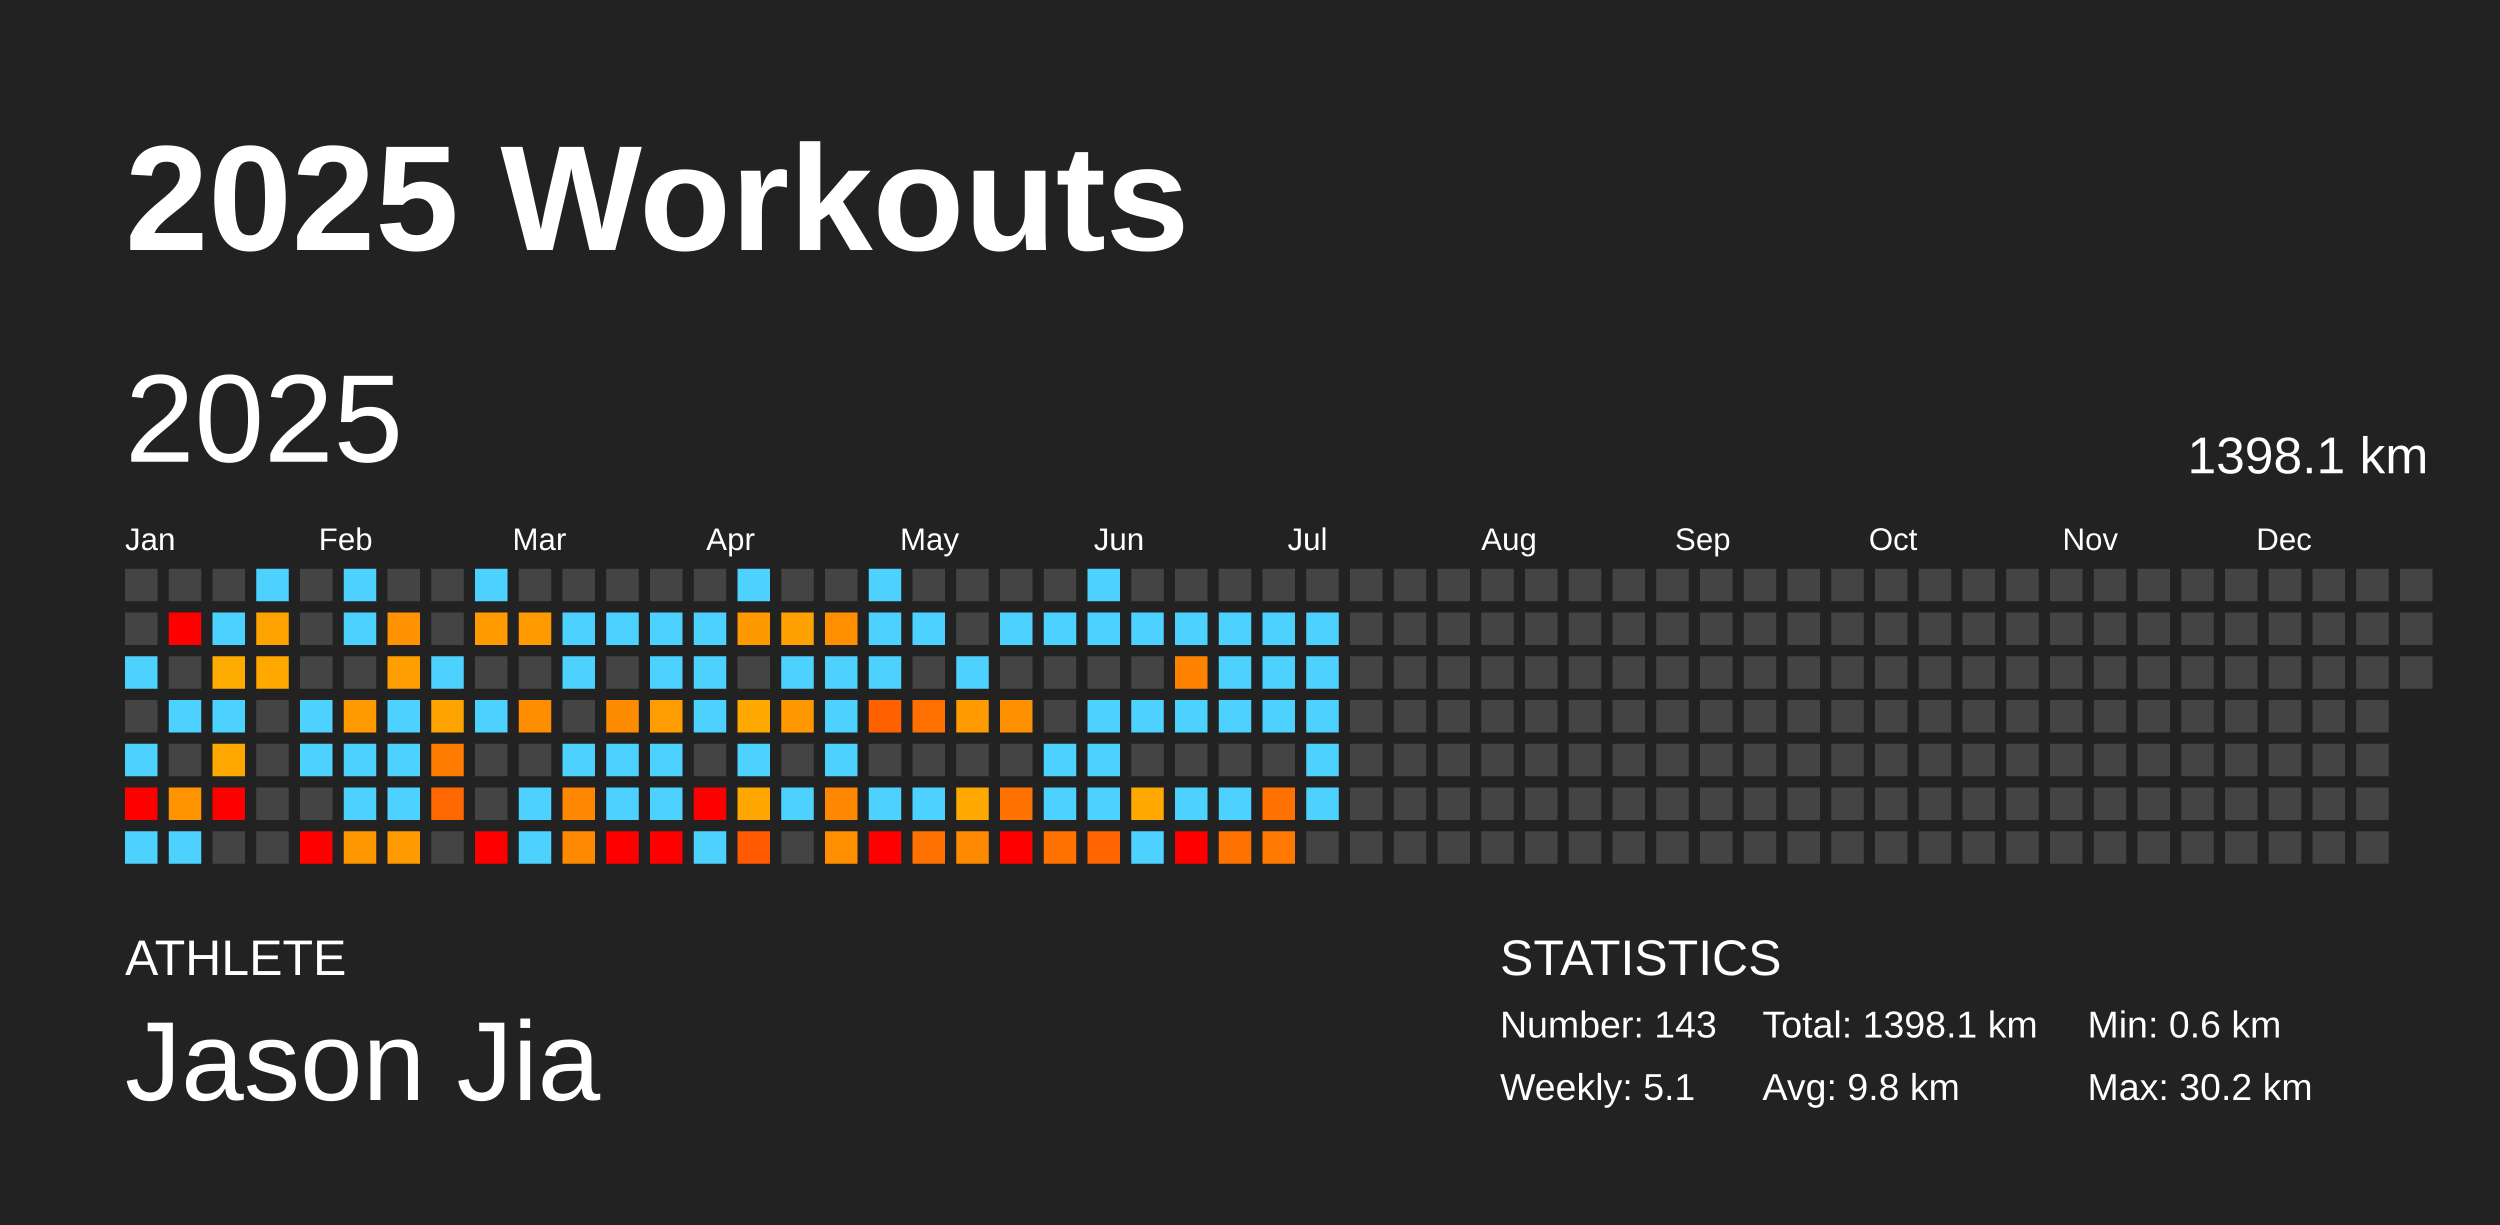
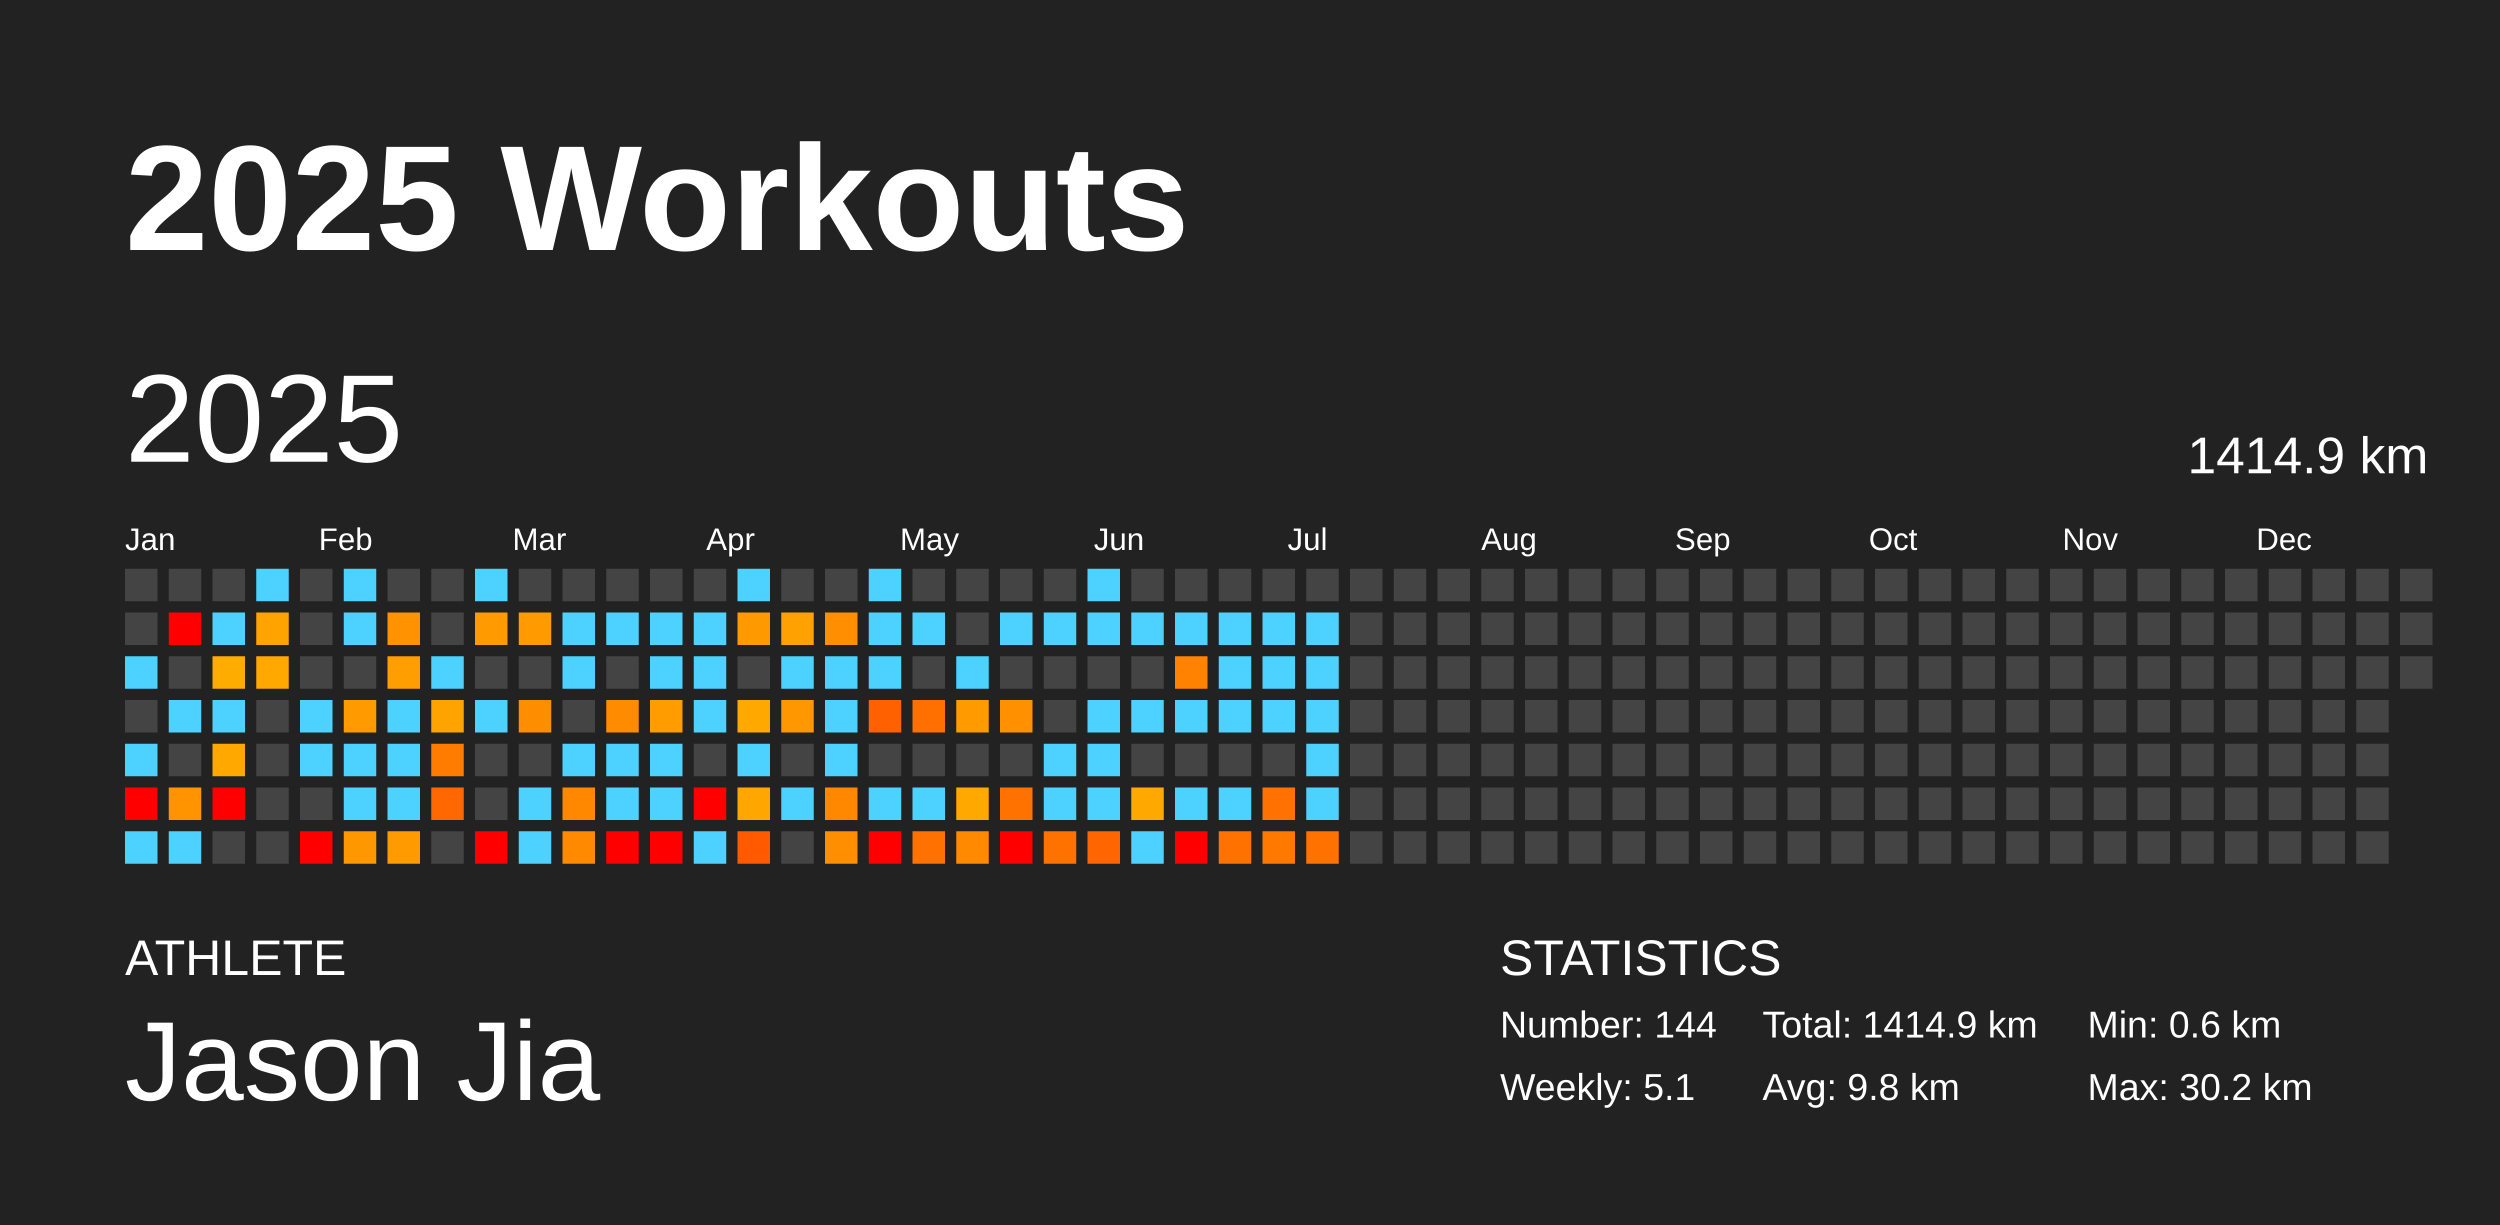
<svg xmlns="http://www.w3.org/2000/svg" baseProfile="full" height="98mm" version="1.1" viewBox="0,0,200,98" width="200mm">
  <defs />
  <rect fill="#222222" height="98" width="200" x="0" y="0" />
  <text fill="#FFFFFF" style="font-size:12px; font-family:Arial; font-weight:bold;" x="10" y="20">2025 Workouts</text>
  <text fill="#FFFFFF" style="font-size:4px; font-family:Arial" x="10" y="78">ATHLETE</text>
  <text fill="#FFFFFF" style="font-size:9px; font-family:Arial" x="10" y="88">Jason Jia</text>
  <text fill="#FFFFFF" style="font-size:4px; font-family:Arial" x="120" y="78">STATISTICS</text>
-   <text fill="#FFFFFF" style="font-size:3px; font-family:Arial" x="120" y="83">Number: 143</text>
+   <text fill="#FFFFFF" style="font-size:3px; font-family:Arial" x="120" y="83">Number: 144</text>
  <text fill="#FFFFFF" style="font-size:3px; font-family:Arial" x="120" y="88">Weekly: 5.1</text>
-   <text fill="#FFFFFF" style="font-size:3px; font-family:Arial" x="141" y="83">Total: 1398.1 km</text>
+   <text fill="#FFFFFF" style="font-size:3px; font-family:Arial" x="141" y="83">Total: 1414.9 km</text>
  <text fill="#FFFFFF" style="font-size:3px; font-family:Arial" x="141" y="88">Avg: 9.8 km</text>
  <text fill="#FFFFFF" style="font-size:3px; font-family:Arial" x="167" y="83">Min: 0.6 km</text>
  <text fill="#FFFFFF" style="font-size:3px; font-family:Arial" x="167" y="88">Max: 30.2 km</text>
  <text dominant-baseline="hanging" fill="#FFFFFF" style="font-size:10.0px; font-family:Arial;" x="10" y="30">2025</text>
-   <text dominant-baseline="hanging" fill="#FFFFFF" style="font-size:4.125px; font-family:Arial;" x="175" y="35">1398.1 km</text>
+   <text dominant-baseline="hanging" fill="#FFFFFF" style="font-size:4.125px; font-family:Arial;" x="175" y="35">1414.9 km</text>
  <text fill="#FFFFFF" style="font-size:2.5px; font-family:Arial" x="10.0" y="44">Jan</text>
  <text fill="#FFFFFF" style="font-size:2.5px; font-family:Arial" x="25.5" y="44">Feb</text>
  <text fill="#FFFFFF" style="font-size:2.5px; font-family:Arial" x="41.0" y="44">Mar</text>
  <text fill="#FFFFFF" style="font-size:2.5px; font-family:Arial" x="56.5" y="44">Apr</text>
  <text fill="#FFFFFF" style="font-size:2.5px; font-family:Arial" x="72.0" y="44">May</text>
  <text fill="#FFFFFF" style="font-size:2.5px; font-family:Arial" x="87.5" y="44">Jun</text>
  <text fill="#FFFFFF" style="font-size:2.5px; font-family:Arial" x="103.0" y="44">Jul</text>
  <text fill="#FFFFFF" style="font-size:2.5px; font-family:Arial" x="118.5" y="44">Aug</text>
  <text fill="#FFFFFF" style="font-size:2.5px; font-family:Arial" x="134.0" y="44">Sep</text>
  <text fill="#FFFFFF" style="font-size:2.5px; font-family:Arial" x="149.5" y="44">Oct</text>
  <text fill="#FFFFFF" style="font-size:2.5px; font-family:Arial" x="165.0" y="44">Nov</text>
  <text fill="#FFFFFF" style="font-size:2.5px; font-family:Arial" x="180.5" y="44">Dec</text>
  <rect fill="#444444" height="2.6" width="2.6" x="10.0" y="45.5" />
  <rect fill="#444444" height="2.6" width="2.6" x="10.0" y="49.0" />
  <rect fill="#4dd2ff" height="2.6" width="2.6" x="10.0" y="52.5" />
  <rect fill="#444444" height="2.6" width="2.6" x="10.0" y="56.0" />
  <rect fill="#4dd2ff" height="2.6" width="2.6" x="10.0" y="59.5" />
  <rect fill="red" height="2.6" width="2.6" x="10.0" y="63.0" />
  <rect fill="#4dd2ff" height="2.6" width="2.6" x="10.0" y="66.5" />
  <rect fill="#444444" height="2.6" width="2.6" x="13.5" y="45.5" />
  <rect fill="red" height="2.6" width="2.6" x="13.5" y="49.0" />
  <rect fill="#444444" height="2.6" width="2.6" x="13.5" y="52.5" />
  <rect fill="#4dd2ff" height="2.6" width="2.6" x="13.5" y="56.0" />
  <rect fill="#444444" height="2.6" width="2.6" x="13.5" y="59.5" />
  <rect fill="#ff9300" height="2.6" width="2.6" x="13.5" y="63.0" />
  <rect fill="#4dd2ff" height="2.6" width="2.6" x="13.5" y="66.5" />
  <rect fill="#444444" height="2.6" width="2.6" x="17.0" y="45.5" />
  <rect fill="#4dd2ff" height="2.6" width="2.6" x="17.0" y="49.0" />
  <rect fill="#ffac00" height="2.6" width="2.6" x="17.0" y="52.5" />
  <rect fill="#4dd2ff" height="2.6" width="2.6" x="17.0" y="56.0" />
  <rect fill="#ffa900" height="2.6" width="2.6" x="17.0" y="59.5" />
  <rect fill="red" height="2.6" width="2.6" x="17.0" y="63.0" />
  <rect fill="#444444" height="2.6" width="2.6" x="17.0" y="66.5" />
  <rect fill="#4dd2ff" height="2.6" width="2.6" x="20.5" y="45.5" />
  <rect fill="#ffa300" height="2.6" width="2.6" x="20.5" y="49.0" />
  <rect fill="#ffa800" height="2.6" width="2.6" x="20.5" y="52.5" />
  <rect fill="#444444" height="2.6" width="2.6" x="20.5" y="56.0" />
  <rect fill="#444444" height="2.6" width="2.6" x="20.5" y="59.5" />
  <rect fill="#444444" height="2.6" width="2.6" x="20.5" y="63.0" />
  <rect fill="#444444" height="2.6" width="2.6" x="20.5" y="66.5" />
  <rect fill="#444444" height="2.6" width="2.6" x="24.0" y="45.5" />
  <rect fill="#444444" height="2.6" width="2.6" x="24.0" y="49.0" />
  <rect fill="#444444" height="2.6" width="2.6" x="24.0" y="52.5" />
  <rect fill="#4dd2ff" height="2.6" width="2.6" x="24.0" y="56.0" />
  <rect fill="#4dd2ff" height="2.6" width="2.6" x="24.0" y="59.5" />
  <rect fill="#444444" height="2.6" width="2.6" x="24.0" y="63.0" />
  <rect fill="red" height="2.6" width="2.6" x="24.0" y="66.5" />
  <rect fill="#4dd2ff" height="2.6" width="2.6" x="27.5" y="45.5" />
  <rect fill="#4dd2ff" height="2.6" width="2.6" x="27.5" y="49.0" />
  <rect fill="#444444" height="2.6" width="2.6" x="27.5" y="52.5" />
  <rect fill="#ff9b00" height="2.6" width="2.6" x="27.5" y="56.0" />
  <rect fill="#4dd2ff" height="2.6" width="2.6" x="27.5" y="59.5" />
  <rect fill="#4dd2ff" height="2.6" width="2.6" x="27.5" y="63.0" />
  <rect fill="#ff9800" height="2.6" width="2.6" x="27.5" y="66.5" />
  <rect fill="#444444" height="2.6" width="2.6" x="31.0" y="45.5" />
  <rect fill="#ff9200" height="2.6" width="2.6" x="31.0" y="49.0" />
  <rect fill="#ff9e00" height="2.6" width="2.6" x="31.0" y="52.5" />
  <rect fill="#4dd2ff" height="2.6" width="2.6" x="31.0" y="56.0" />
  <rect fill="#4dd2ff" height="2.6" width="2.6" x="31.0" y="59.5" />
  <rect fill="#4dd2ff" height="2.6" width="2.6" x="31.0" y="63.0" />
  <rect fill="#ff9b00" height="2.6" width="2.6" x="31.0" y="66.5" />
  <rect fill="#444444" height="2.6" width="2.6" x="34.5" y="45.5" />
  <rect fill="#444444" height="2.6" width="2.6" x="34.5" y="49.0" />
  <rect fill="#4dd2ff" height="2.6" width="2.6" x="34.5" y="52.5" />
  <rect fill="#ffa300" height="2.6" width="2.6" x="34.5" y="56.0" />
  <rect fill="#ff7c00" height="2.6" width="2.6" x="34.5" y="59.5" />
  <rect fill="#ff6800" height="2.6" width="2.6" x="34.5" y="63.0" />
  <rect fill="#444444" height="2.6" width="2.6" x="34.5" y="66.5" />
  <rect fill="#4dd2ff" height="2.6" width="2.6" x="38.0" y="45.5" />
  <rect fill="#ff9a00" height="2.6" width="2.6" x="38.0" y="49.0" />
  <rect fill="#444444" height="2.6" width="2.6" x="38.0" y="52.5" />
  <rect fill="#4dd2ff" height="2.6" width="2.6" x="38.0" y="56.0" />
  <rect fill="#444444" height="2.6" width="2.6" x="38.0" y="59.5" />
  <rect fill="#444444" height="2.6" width="2.6" x="38.0" y="63.0" />
  <rect fill="red" height="2.6" width="2.6" x="38.0" y="66.5" />
  <rect fill="#444444" height="2.6" width="2.6" x="41.5" y="45.5" />
  <rect fill="#ff9b00" height="2.6" width="2.6" x="41.5" y="49.0" />
  <rect fill="#444444" height="2.6" width="2.6" x="41.5" y="52.5" />
  <rect fill="#ff8d00" height="2.6" width="2.6" x="41.5" y="56.0" />
  <rect fill="#444444" height="2.6" width="2.6" x="41.5" y="59.5" />
  <rect fill="#4dd2ff" height="2.6" width="2.6" x="41.5" y="63.0" />
  <rect fill="#4dd2ff" height="2.6" width="2.6" x="41.5" y="66.5" />
  <rect fill="#444444" height="2.6" width="2.6" x="45.0" y="45.5" />
  <rect fill="#4dd2ff" height="2.6" width="2.6" x="45.0" y="49.0" />
  <rect fill="#4dd2ff" height="2.6" width="2.6" x="45.0" y="52.5" />
  <rect fill="#444444" height="2.6" width="2.6" x="45.0" y="56.0" />
  <rect fill="#4dd2ff" height="2.6" width="2.6" x="45.0" y="59.5" />
  <rect fill="#ff8800" height="2.6" width="2.6" x="45.0" y="63.0" />
  <rect fill="#ff8900" height="2.6" width="2.6" x="45.0" y="66.5" />
  <rect fill="#444444" height="2.6" width="2.6" x="48.5" y="45.5" />
  <rect fill="#4dd2ff" height="2.6" width="2.6" x="48.5" y="49.0" />
  <rect fill="#444444" height="2.6" width="2.6" x="48.5" y="52.5" />
  <rect fill="#ff8c00" height="2.6" width="2.6" x="48.5" y="56.0" />
  <rect fill="#4dd2ff" height="2.6" width="2.6" x="48.5" y="59.5" />
  <rect fill="#4dd2ff" height="2.6" width="2.6" x="48.5" y="63.0" />
  <rect fill="red" height="2.6" width="2.6" x="48.5" y="66.5" />
  <rect fill="#444444" height="2.6" width="2.6" x="52.0" y="45.5" />
  <rect fill="#4dd2ff" height="2.6" width="2.6" x="52.0" y="49.0" />
  <rect fill="#4dd2ff" height="2.6" width="2.6" x="52.0" y="52.5" />
  <rect fill="#ff9c00" height="2.6" width="2.6" x="52.0" y="56.0" />
  <rect fill="#4dd2ff" height="2.6" width="2.6" x="52.0" y="59.5" />
  <rect fill="#4dd2ff" height="2.6" width="2.6" x="52.0" y="63.0" />
  <rect fill="red" height="2.6" width="2.6" x="52.0" y="66.5" />
  <rect fill="#444444" height="2.6" width="2.6" x="55.5" y="45.5" />
  <rect fill="#4dd2ff" height="2.6" width="2.6" x="55.5" y="49.0" />
  <rect fill="#4dd2ff" height="2.6" width="2.6" x="55.5" y="52.5" />
  <rect fill="#4dd2ff" height="2.6" width="2.6" x="55.5" y="56.0" />
  <rect fill="#444444" height="2.6" width="2.6" x="55.5" y="59.5" />
  <rect fill="red" height="2.6" width="2.6" x="55.5" y="63.0" />
  <rect fill="#4dd2ff" height="2.6" width="2.6" x="55.5" y="66.5" />
  <rect fill="#4dd2ff" height="2.6" width="2.6" x="59.0" y="45.5" />
  <rect fill="#ff9900" height="2.6" width="2.6" x="59.0" y="49.0" />
  <rect fill="#444444" height="2.6" width="2.6" x="59.0" y="52.5" />
  <rect fill="#ffa900" height="2.6" width="2.6" x="59.0" y="56.0" />
  <rect fill="#4dd2ff" height="2.6" width="2.6" x="59.0" y="59.5" />
  <rect fill="#ffa700" height="2.6" width="2.6" x="59.0" y="63.0" />
  <rect fill="#ff5a00" height="2.6" width="2.6" x="59.0" y="66.5" />
  <rect fill="#444444" height="2.6" width="2.6" x="62.5" y="45.5" />
  <rect fill="#ffa100" height="2.6" width="2.6" x="62.5" y="49.0" />
  <rect fill="#4dd2ff" height="2.6" width="2.6" x="62.5" y="52.5" />
  <rect fill="#ff9700" height="2.6" width="2.6" x="62.5" y="56.0" />
  <rect fill="#444444" height="2.6" width="2.6" x="62.5" y="59.5" />
  <rect fill="#4dd2ff" height="2.6" width="2.6" x="62.5" y="63.0" />
  <rect fill="#444444" height="2.6" width="2.6" x="62.5" y="66.5" />
  <rect fill="#444444" height="2.6" width="2.6" x="66.0" y="45.5" />
  <rect fill="#ff8e00" height="2.6" width="2.6" x="66.0" y="49.0" />
  <rect fill="#4dd2ff" height="2.6" width="2.6" x="66.0" y="52.5" />
  <rect fill="#4dd2ff" height="2.6" width="2.6" x="66.0" y="56.0" />
  <rect fill="#4dd2ff" height="2.6" width="2.6" x="66.0" y="59.5" />
  <rect fill="#ff8800" height="2.6" width="2.6" x="66.0" y="63.0" />
  <rect fill="#ff8e00" height="2.6" width="2.6" x="66.0" y="66.5" />
  <rect fill="#4dd2ff" height="2.6" width="2.6" x="69.5" y="45.5" />
  <rect fill="#4dd2ff" height="2.6" width="2.6" x="69.5" y="49.0" />
  <rect fill="#4dd2ff" height="2.6" width="2.6" x="69.5" y="52.5" />
  <rect fill="#ff6100" height="2.6" width="2.6" x="69.5" y="56.0" />
  <rect fill="#444444" height="2.6" width="2.6" x="69.5" y="59.5" />
  <rect fill="#4dd2ff" height="2.6" width="2.6" x="69.5" y="63.0" />
  <rect fill="red" height="2.6" width="2.6" x="69.5" y="66.5" />
  <rect fill="#444444" height="2.6" width="2.6" x="73.0" y="45.5" />
  <rect fill="#4dd2ff" height="2.6" width="2.6" x="73.0" y="49.0" />
  <rect fill="#444444" height="2.6" width="2.6" x="73.0" y="52.5" />
  <rect fill="#ff7000" height="2.6" width="2.6" x="73.0" y="56.0" />
  <rect fill="#444444" height="2.6" width="2.6" x="73.0" y="59.5" />
  <rect fill="#4dd2ff" height="2.6" width="2.6" x="73.0" y="63.0" />
  <rect fill="#ff7100" height="2.6" width="2.6" x="73.0" y="66.5" />
  <rect fill="#444444" height="2.6" width="2.6" x="76.5" y="45.5" />
  <rect fill="#444444" height="2.6" width="2.6" x="76.5" y="49.0" />
  <rect fill="#4dd2ff" height="2.6" width="2.6" x="76.5" y="52.5" />
  <rect fill="#ff9a00" height="2.6" width="2.6" x="76.5" y="56.0" />
  <rect fill="#444444" height="2.6" width="2.6" x="76.5" y="59.5" />
  <rect fill="#ffa800" height="2.6" width="2.6" x="76.5" y="63.0" />
  <rect fill="#ff8900" height="2.6" width="2.6" x="76.5" y="66.5" />
  <rect fill="#444444" height="2.6" width="2.6" x="80.0" y="45.5" />
  <rect fill="#4dd2ff" height="2.6" width="2.6" x="80.0" y="49.0" />
  <rect fill="#444444" height="2.6" width="2.6" x="80.0" y="52.5" />
  <rect fill="#ff9100" height="2.6" width="2.6" x="80.0" y="56.0" />
  <rect fill="#444444" height="2.6" width="2.6" x="80.0" y="59.5" />
  <rect fill="#ff7200" height="2.6" width="2.6" x="80.0" y="63.0" />
  <rect fill="red" height="2.6" width="2.6" x="80.0" y="66.5" />
  <rect fill="#444444" height="2.6" width="2.6" x="83.5" y="45.5" />
  <rect fill="#4dd2ff" height="2.6" width="2.6" x="83.5" y="49.0" />
  <rect fill="#444444" height="2.6" width="2.6" x="83.5" y="52.5" />
  <rect fill="#444444" height="2.6" width="2.6" x="83.5" y="56.0" />
  <rect fill="#4dd2ff" height="2.6" width="2.6" x="83.5" y="59.5" />
  <rect fill="#4dd2ff" height="2.6" width="2.6" x="83.5" y="63.0" />
  <rect fill="#ff7200" height="2.6" width="2.6" x="83.5" y="66.5" />
  <rect fill="#4dd2ff" height="2.6" width="2.6" x="87.0" y="45.5" />
  <rect fill="#4dd2ff" height="2.6" width="2.6" x="87.0" y="49.0" />
  <rect fill="#444444" height="2.6" width="2.6" x="87.0" y="52.5" />
  <rect fill="#4dd2ff" height="2.6" width="2.6" x="87.0" y="56.0" />
  <rect fill="#4dd2ff" height="2.6" width="2.6" x="87.0" y="59.5" />
  <rect fill="#4dd2ff" height="2.6" width="2.6" x="87.0" y="63.0" />
  <rect fill="#ff6500" height="2.6" width="2.6" x="87.0" y="66.5" />
  <rect fill="#444444" height="2.6" width="2.6" x="90.5" y="45.5" />
  <rect fill="#4dd2ff" height="2.6" width="2.6" x="90.5" y="49.0" />
  <rect fill="#444444" height="2.6" width="2.6" x="90.5" y="52.5" />
  <rect fill="#4dd2ff" height="2.6" width="2.6" x="90.5" y="56.0" />
  <rect fill="#444444" height="2.6" width="2.6" x="90.5" y="59.5" />
  <rect fill="#ffa900" height="2.6" width="2.6" x="90.5" y="63.0" />
  <rect fill="#4dd2ff" height="2.6" width="2.6" x="90.5" y="66.5" />
  <rect fill="#444444" height="2.6" width="2.6" x="94.0" y="45.5" />
  <rect fill="#4dd2ff" height="2.6" width="2.6" x="94.0" y="49.0" />
  <rect fill="#ff8300" height="2.6" width="2.6" x="94.0" y="52.5" />
  <rect fill="#4dd2ff" height="2.6" width="2.6" x="94.0" y="56.0" />
  <rect fill="#444444" height="2.6" width="2.6" x="94.0" y="59.5" />
  <rect fill="#4dd2ff" height="2.6" width="2.6" x="94.0" y="63.0" />
  <rect fill="red" height="2.6" width="2.6" x="94.0" y="66.5" />
  <rect fill="#444444" height="2.6" width="2.6" x="97.5" y="45.5" />
  <rect fill="#4dd2ff" height="2.6" width="2.6" x="97.5" y="49.0" />
  <rect fill="#4dd2ff" height="2.6" width="2.6" x="97.5" y="52.5" />
  <rect fill="#4dd2ff" height="2.6" width="2.6" x="97.5" y="56.0" />
  <rect fill="#444444" height="2.6" width="2.6" x="97.5" y="59.5" />
  <rect fill="#4dd2ff" height="2.6" width="2.6" x="97.5" y="63.0" />
  <rect fill="#ff7200" height="2.6" width="2.6" x="97.5" y="66.5" />
  <rect fill="#444444" height="2.6" width="2.6" x="101.0" y="45.5" />
  <rect fill="#4dd2ff" height="2.6" width="2.6" x="101.0" y="49.0" />
  <rect fill="#4dd2ff" height="2.6" width="2.6" x="101.0" y="52.5" />
  <rect fill="#4dd2ff" height="2.6" width="2.6" x="101.0" y="56.0" />
  <rect fill="#444444" height="2.6" width="2.6" x="101.0" y="59.5" />
  <rect fill="#ff7100" height="2.6" width="2.6" x="101.0" y="63.0" />
  <rect fill="#ff7900" height="2.6" width="2.6" x="101.0" y="66.5" />
  <rect fill="#444444" height="2.6" width="2.6" x="104.5" y="45.5" />
  <rect fill="#4dd2ff" height="2.6" width="2.6" x="104.5" y="49.0" />
  <rect fill="#4dd2ff" height="2.6" width="2.6" x="104.5" y="52.5" />
  <rect fill="#4dd2ff" height="2.6" width="2.6" x="104.5" y="56.0" />
  <rect fill="#4dd2ff" height="2.6" width="2.6" x="104.5" y="59.5" />
  <rect fill="#4dd2ff" height="2.6" width="2.6" x="104.5" y="63.0" />
-   <rect fill="#444444" height="2.6" width="2.6" x="104.5" y="66.5" />
+   <rect fill="#ff7200" height="2.6" width="2.6" x="104.5" y="66.5" />
  <rect fill="#444444" height="2.6" width="2.6" x="108.0" y="45.5" />
  <rect fill="#444444" height="2.6" width="2.6" x="108.0" y="49.0" />
  <rect fill="#444444" height="2.6" width="2.6" x="108.0" y="52.5" />
  <rect fill="#444444" height="2.6" width="2.6" x="108.0" y="56.0" />
  <rect fill="#444444" height="2.6" width="2.6" x="108.0" y="59.5" />
  <rect fill="#444444" height="2.6" width="2.6" x="108.0" y="63.0" />
  <rect fill="#444444" height="2.6" width="2.6" x="108.0" y="66.5" />
  <rect fill="#444444" height="2.6" width="2.6" x="111.5" y="45.5" />
  <rect fill="#444444" height="2.6" width="2.6" x="111.5" y="49.0" />
  <rect fill="#444444" height="2.6" width="2.6" x="111.5" y="52.5" />
  <rect fill="#444444" height="2.6" width="2.6" x="111.5" y="56.0" />
  <rect fill="#444444" height="2.6" width="2.6" x="111.5" y="59.5" />
  <rect fill="#444444" height="2.6" width="2.6" x="111.5" y="63.0" />
  <rect fill="#444444" height="2.6" width="2.6" x="111.5" y="66.5" />
  <rect fill="#444444" height="2.6" width="2.6" x="115.0" y="45.5" />
  <rect fill="#444444" height="2.6" width="2.6" x="115.0" y="49.0" />
  <rect fill="#444444" height="2.6" width="2.6" x="115.0" y="52.5" />
  <rect fill="#444444" height="2.6" width="2.6" x="115.0" y="56.0" />
  <rect fill="#444444" height="2.6" width="2.6" x="115.0" y="59.5" />
  <rect fill="#444444" height="2.6" width="2.6" x="115.0" y="63.0" />
  <rect fill="#444444" height="2.6" width="2.6" x="115.0" y="66.5" />
  <rect fill="#444444" height="2.6" width="2.6" x="118.5" y="45.5" />
  <rect fill="#444444" height="2.6" width="2.6" x="118.5" y="49.0" />
  <rect fill="#444444" height="2.6" width="2.6" x="118.5" y="52.5" />
  <rect fill="#444444" height="2.6" width="2.6" x="118.5" y="56.0" />
  <rect fill="#444444" height="2.6" width="2.6" x="118.5" y="59.5" />
  <rect fill="#444444" height="2.6" width="2.6" x="118.5" y="63.0" />
  <rect fill="#444444" height="2.6" width="2.6" x="118.5" y="66.5" />
  <rect fill="#444444" height="2.6" width="2.6" x="122.0" y="45.5" />
  <rect fill="#444444" height="2.6" width="2.6" x="122.0" y="49.0" />
  <rect fill="#444444" height="2.6" width="2.6" x="122.0" y="52.5" />
  <rect fill="#444444" height="2.6" width="2.6" x="122.0" y="56.0" />
  <rect fill="#444444" height="2.6" width="2.6" x="122.0" y="59.5" />
  <rect fill="#444444" height="2.6" width="2.6" x="122.0" y="63.0" />
  <rect fill="#444444" height="2.6" width="2.6" x="122.0" y="66.5" />
  <rect fill="#444444" height="2.6" width="2.6" x="125.5" y="45.5" />
  <rect fill="#444444" height="2.6" width="2.6" x="125.5" y="49.0" />
  <rect fill="#444444" height="2.6" width="2.6" x="125.5" y="52.5" />
  <rect fill="#444444" height="2.6" width="2.6" x="125.5" y="56.0" />
  <rect fill="#444444" height="2.6" width="2.6" x="125.5" y="59.5" />
  <rect fill="#444444" height="2.6" width="2.6" x="125.5" y="63.0" />
  <rect fill="#444444" height="2.6" width="2.6" x="125.5" y="66.5" />
  <rect fill="#444444" height="2.6" width="2.6" x="129.0" y="45.5" />
  <rect fill="#444444" height="2.6" width="2.6" x="129.0" y="49.0" />
  <rect fill="#444444" height="2.6" width="2.6" x="129.0" y="52.5" />
  <rect fill="#444444" height="2.6" width="2.6" x="129.0" y="56.0" />
  <rect fill="#444444" height="2.6" width="2.6" x="129.0" y="59.5" />
  <rect fill="#444444" height="2.6" width="2.6" x="129.0" y="63.0" />
  <rect fill="#444444" height="2.6" width="2.6" x="129.0" y="66.5" />
  <rect fill="#444444" height="2.6" width="2.6" x="132.5" y="45.5" />
  <rect fill="#444444" height="2.6" width="2.6" x="132.5" y="49.0" />
  <rect fill="#444444" height="2.6" width="2.6" x="132.5" y="52.5" />
  <rect fill="#444444" height="2.6" width="2.6" x="132.5" y="56.0" />
  <rect fill="#444444" height="2.6" width="2.6" x="132.5" y="59.5" />
  <rect fill="#444444" height="2.6" width="2.6" x="132.5" y="63.0" />
  <rect fill="#444444" height="2.6" width="2.6" x="132.5" y="66.5" />
  <rect fill="#444444" height="2.6" width="2.6" x="136.0" y="45.5" />
  <rect fill="#444444" height="2.6" width="2.6" x="136.0" y="49.0" />
  <rect fill="#444444" height="2.6" width="2.6" x="136.0" y="52.5" />
  <rect fill="#444444" height="2.6" width="2.6" x="136.0" y="56.0" />
  <rect fill="#444444" height="2.6" width="2.6" x="136.0" y="59.5" />
  <rect fill="#444444" height="2.6" width="2.6" x="136.0" y="63.0" />
  <rect fill="#444444" height="2.6" width="2.6" x="136.0" y="66.5" />
  <rect fill="#444444" height="2.6" width="2.6" x="139.5" y="45.5" />
  <rect fill="#444444" height="2.6" width="2.6" x="139.5" y="49.0" />
  <rect fill="#444444" height="2.6" width="2.6" x="139.5" y="52.5" />
  <rect fill="#444444" height="2.6" width="2.6" x="139.5" y="56.0" />
  <rect fill="#444444" height="2.6" width="2.6" x="139.5" y="59.5" />
  <rect fill="#444444" height="2.6" width="2.6" x="139.5" y="63.0" />
  <rect fill="#444444" height="2.6" width="2.6" x="139.5" y="66.5" />
  <rect fill="#444444" height="2.6" width="2.6" x="143.0" y="45.5" />
  <rect fill="#444444" height="2.6" width="2.6" x="143.0" y="49.0" />
  <rect fill="#444444" height="2.6" width="2.6" x="143.0" y="52.5" />
  <rect fill="#444444" height="2.6" width="2.6" x="143.0" y="56.0" />
  <rect fill="#444444" height="2.6" width="2.6" x="143.0" y="59.5" />
  <rect fill="#444444" height="2.6" width="2.6" x="143.0" y="63.0" />
  <rect fill="#444444" height="2.6" width="2.6" x="143.0" y="66.5" />
  <rect fill="#444444" height="2.6" width="2.6" x="146.5" y="45.5" />
  <rect fill="#444444" height="2.6" width="2.6" x="146.5" y="49.0" />
  <rect fill="#444444" height="2.6" width="2.6" x="146.5" y="52.5" />
  <rect fill="#444444" height="2.6" width="2.6" x="146.5" y="56.0" />
  <rect fill="#444444" height="2.6" width="2.6" x="146.5" y="59.5" />
  <rect fill="#444444" height="2.6" width="2.6" x="146.5" y="63.0" />
  <rect fill="#444444" height="2.6" width="2.6" x="146.5" y="66.5" />
  <rect fill="#444444" height="2.6" width="2.6" x="150.0" y="45.5" />
  <rect fill="#444444" height="2.6" width="2.6" x="150.0" y="49.0" />
  <rect fill="#444444" height="2.6" width="2.6" x="150.0" y="52.5" />
  <rect fill="#444444" height="2.6" width="2.6" x="150.0" y="56.0" />
  <rect fill="#444444" height="2.6" width="2.6" x="150.0" y="59.5" />
  <rect fill="#444444" height="2.6" width="2.6" x="150.0" y="63.0" />
  <rect fill="#444444" height="2.6" width="2.6" x="150.0" y="66.5" />
  <rect fill="#444444" height="2.6" width="2.6" x="153.5" y="45.5" />
  <rect fill="#444444" height="2.6" width="2.6" x="153.5" y="49.0" />
  <rect fill="#444444" height="2.6" width="2.6" x="153.5" y="52.5" />
  <rect fill="#444444" height="2.6" width="2.6" x="153.5" y="56.0" />
  <rect fill="#444444" height="2.6" width="2.6" x="153.5" y="59.5" />
  <rect fill="#444444" height="2.6" width="2.6" x="153.5" y="63.0" />
  <rect fill="#444444" height="2.6" width="2.6" x="153.5" y="66.5" />
  <rect fill="#444444" height="2.6" width="2.6" x="157.0" y="45.5" />
  <rect fill="#444444" height="2.6" width="2.6" x="157.0" y="49.0" />
  <rect fill="#444444" height="2.6" width="2.6" x="157.0" y="52.5" />
  <rect fill="#444444" height="2.6" width="2.6" x="157.0" y="56.0" />
  <rect fill="#444444" height="2.6" width="2.6" x="157.0" y="59.5" />
  <rect fill="#444444" height="2.6" width="2.6" x="157.0" y="63.0" />
  <rect fill="#444444" height="2.6" width="2.6" x="157.0" y="66.5" />
  <rect fill="#444444" height="2.6" width="2.6" x="160.5" y="45.5" />
  <rect fill="#444444" height="2.6" width="2.6" x="160.5" y="49.0" />
  <rect fill="#444444" height="2.6" width="2.6" x="160.5" y="52.5" />
  <rect fill="#444444" height="2.6" width="2.6" x="160.5" y="56.0" />
  <rect fill="#444444" height="2.6" width="2.6" x="160.5" y="59.5" />
  <rect fill="#444444" height="2.6" width="2.6" x="160.5" y="63.0" />
  <rect fill="#444444" height="2.6" width="2.6" x="160.5" y="66.5" />
  <rect fill="#444444" height="2.6" width="2.6" x="164.0" y="45.5" />
  <rect fill="#444444" height="2.6" width="2.6" x="164.0" y="49.0" />
  <rect fill="#444444" height="2.6" width="2.6" x="164.0" y="52.5" />
  <rect fill="#444444" height="2.6" width="2.6" x="164.0" y="56.0" />
  <rect fill="#444444" height="2.6" width="2.6" x="164.0" y="59.5" />
  <rect fill="#444444" height="2.6" width="2.6" x="164.0" y="63.0" />
  <rect fill="#444444" height="2.6" width="2.6" x="164.0" y="66.5" />
  <rect fill="#444444" height="2.6" width="2.6" x="167.5" y="45.5" />
  <rect fill="#444444" height="2.6" width="2.6" x="167.5" y="49.0" />
  <rect fill="#444444" height="2.6" width="2.6" x="167.5" y="52.5" />
  <rect fill="#444444" height="2.6" width="2.6" x="167.5" y="56.0" />
  <rect fill="#444444" height="2.6" width="2.6" x="167.5" y="59.5" />
  <rect fill="#444444" height="2.6" width="2.6" x="167.5" y="63.0" />
  <rect fill="#444444" height="2.6" width="2.6" x="167.5" y="66.5" />
  <rect fill="#444444" height="2.6" width="2.6" x="171.0" y="45.5" />
  <rect fill="#444444" height="2.6" width="2.6" x="171.0" y="49.0" />
  <rect fill="#444444" height="2.6" width="2.6" x="171.0" y="52.5" />
  <rect fill="#444444" height="2.6" width="2.6" x="171.0" y="56.0" />
  <rect fill="#444444" height="2.6" width="2.6" x="171.0" y="59.5" />
  <rect fill="#444444" height="2.6" width="2.6" x="171.0" y="63.0" />
  <rect fill="#444444" height="2.6" width="2.6" x="171.0" y="66.5" />
  <rect fill="#444444" height="2.6" width="2.6" x="174.5" y="45.5" />
  <rect fill="#444444" height="2.6" width="2.6" x="174.5" y="49.0" />
  <rect fill="#444444" height="2.6" width="2.6" x="174.5" y="52.5" />
  <rect fill="#444444" height="2.6" width="2.6" x="174.5" y="56.0" />
  <rect fill="#444444" height="2.6" width="2.6" x="174.5" y="59.5" />
  <rect fill="#444444" height="2.6" width="2.6" x="174.5" y="63.0" />
  <rect fill="#444444" height="2.6" width="2.6" x="174.5" y="66.5" />
  <rect fill="#444444" height="2.6" width="2.6" x="178.0" y="45.5" />
  <rect fill="#444444" height="2.6" width="2.6" x="178.0" y="49.0" />
  <rect fill="#444444" height="2.6" width="2.6" x="178.0" y="52.5" />
  <rect fill="#444444" height="2.6" width="2.6" x="178.0" y="56.0" />
  <rect fill="#444444" height="2.6" width="2.6" x="178.0" y="59.5" />
  <rect fill="#444444" height="2.6" width="2.6" x="178.0" y="63.0" />
  <rect fill="#444444" height="2.6" width="2.6" x="178.0" y="66.5" />
  <rect fill="#444444" height="2.6" width="2.6" x="181.5" y="45.5" />
  <rect fill="#444444" height="2.6" width="2.6" x="181.5" y="49.0" />
  <rect fill="#444444" height="2.6" width="2.6" x="181.5" y="52.5" />
  <rect fill="#444444" height="2.6" width="2.6" x="181.5" y="56.0" />
  <rect fill="#444444" height="2.6" width="2.6" x="181.5" y="59.5" />
  <rect fill="#444444" height="2.6" width="2.6" x="181.5" y="63.0" />
  <rect fill="#444444" height="2.6" width="2.6" x="181.5" y="66.5" />
  <rect fill="#444444" height="2.6" width="2.6" x="185.0" y="45.5" />
  <rect fill="#444444" height="2.6" width="2.6" x="185.0" y="49.0" />
  <rect fill="#444444" height="2.6" width="2.6" x="185.0" y="52.5" />
  <rect fill="#444444" height="2.6" width="2.6" x="185.0" y="56.0" />
  <rect fill="#444444" height="2.6" width="2.6" x="185.0" y="59.5" />
  <rect fill="#444444" height="2.6" width="2.6" x="185.0" y="63.0" />
  <rect fill="#444444" height="2.6" width="2.6" x="185.0" y="66.5" />
  <rect fill="#444444" height="2.6" width="2.6" x="188.5" y="45.5" />
  <rect fill="#444444" height="2.6" width="2.6" x="188.5" y="49.0" />
  <rect fill="#444444" height="2.6" width="2.6" x="188.5" y="52.5" />
  <rect fill="#444444" height="2.6" width="2.6" x="188.5" y="56.0" />
  <rect fill="#444444" height="2.6" width="2.6" x="188.5" y="59.5" />
  <rect fill="#444444" height="2.6" width="2.6" x="188.5" y="63.0" />
  <rect fill="#444444" height="2.6" width="2.6" x="188.5" y="66.5" />
  <rect fill="#444444" height="2.6" width="2.6" x="192.0" y="45.5" />
  <rect fill="#444444" height="2.6" width="2.6" x="192.0" y="49.0" />
  <rect fill="#444444" height="2.6" width="2.6" x="192.0" y="52.5" />
</svg>
